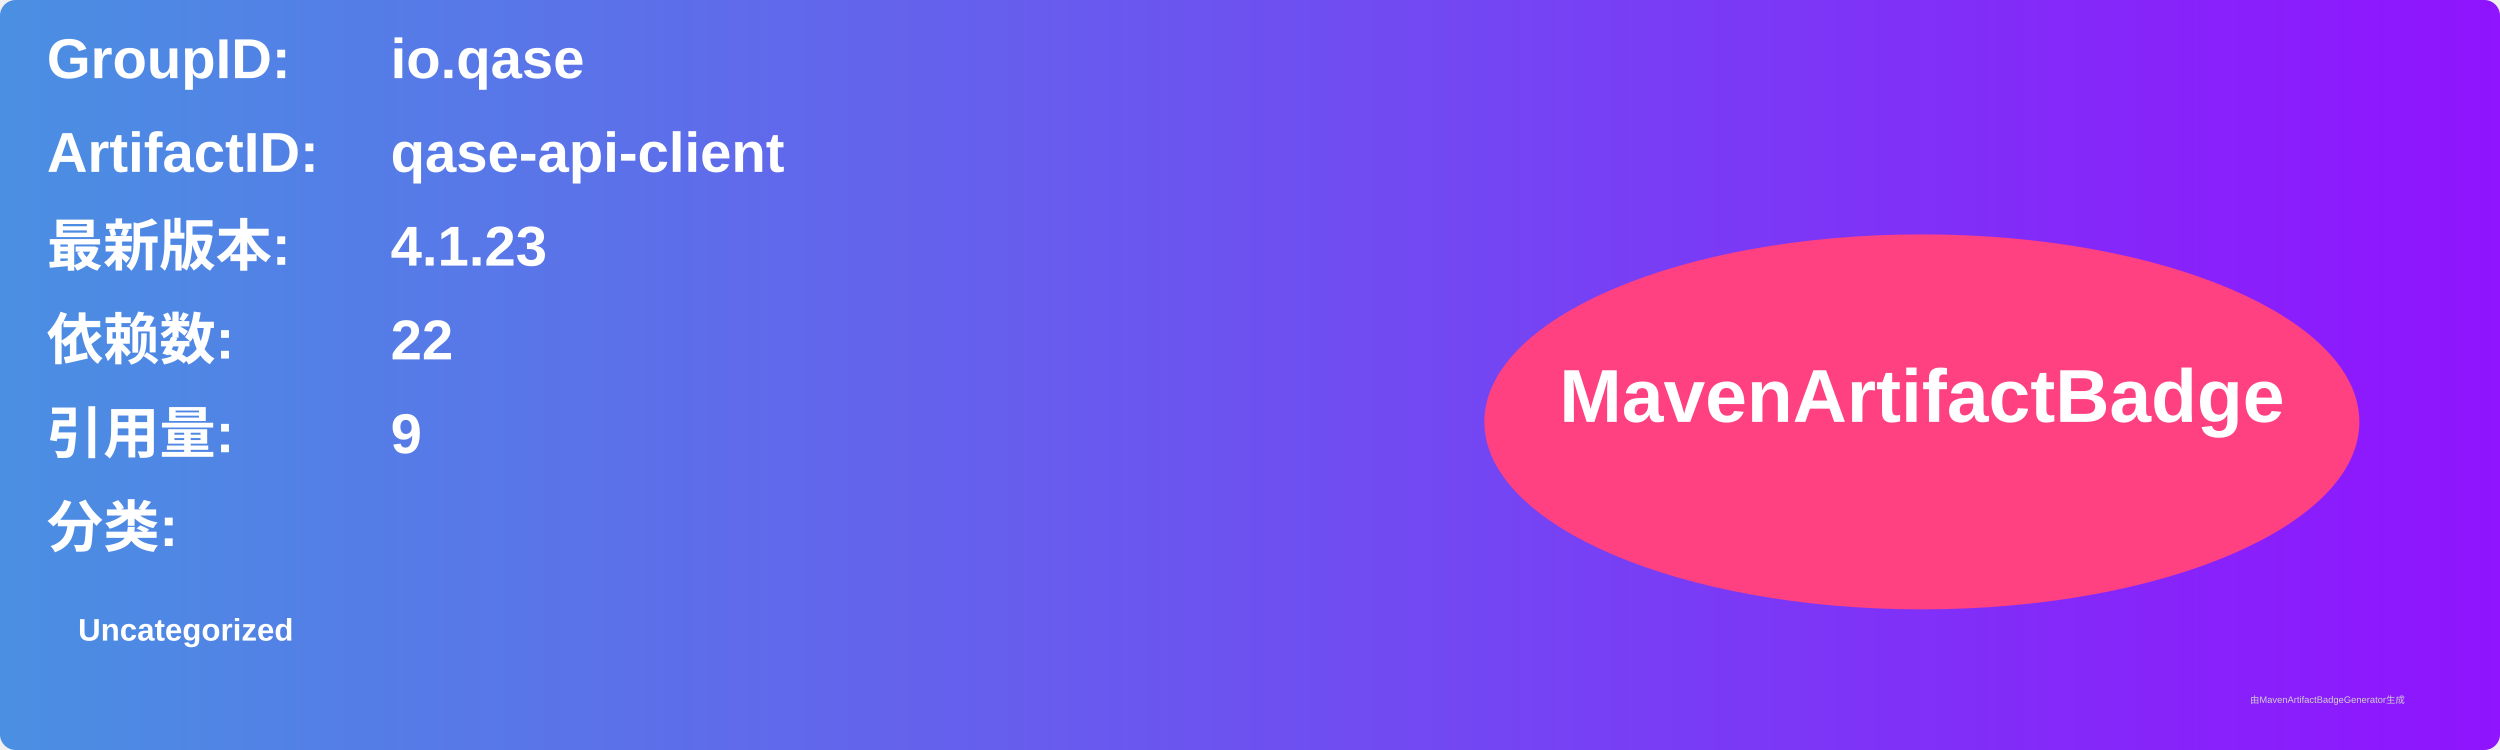
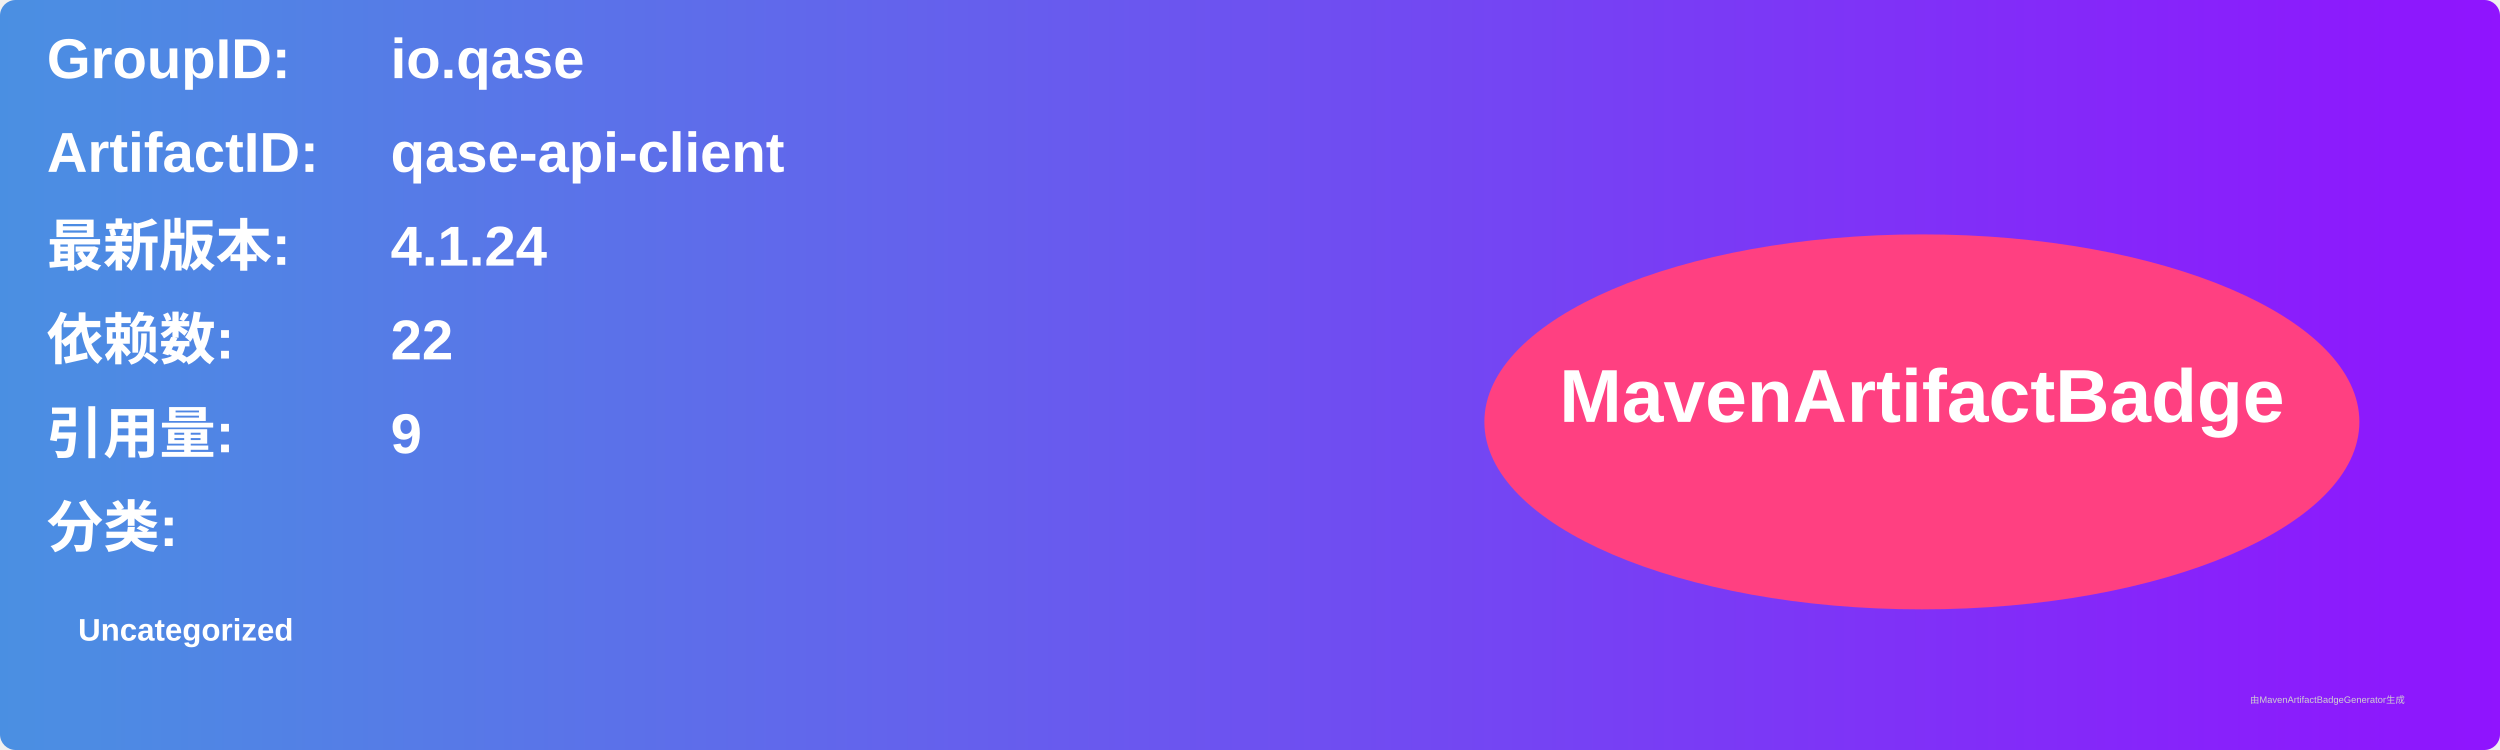
<svg xmlns="http://www.w3.org/2000/svg" width="800" height="240" viewBox="0 0 800 240">
  <linearGradient id="grad" x1="0%" y1="0%" x2="100%" y2="0%">
    <stop offset="0%" stop-color="#4a90e2" />
    <stop offset="100%" stop-color="#9013fe" />
  </linearGradient>
  <rect width="100%" height="100%" rx="5" ry="5" fill="url(#grad)" />
  <g transform="translate(15, 15)">
    <text x="0" y="10" font-family="Arial" font-size="18" fill="white" font-weight="bold" width="260">GroupID:</text>
    <text x="110" y="10" font-family="Arial" font-size="18" fill="white" font-weight="bold" width="460">io.qase</text>
    <text x="0" y="40" font-family="Arial" font-size="18" fill="white" font-weight="bold" width="260">ArtifactID:</text>
    <text x="110" y="40" font-family="Arial" font-size="18" fill="white" font-weight="bold" width="460">qase-api-client</text>
    <text x="0" y="70" font-family="Arial" font-size="18" fill="white" font-weight="bold">最新版本:</text>
    <text x="110" y="70" font-family="Arial" font-size="18" fill="white" font-weight="bold">
-       <tspan font-weight="bold">4.1.23</tspan>
+       <tspan font-weight="bold">4.1.24</tspan>
    </text>
    <text x="0" y="100" font-family="Arial" font-size="18" fill="white" font-weight="bold">依赖数: </text>
    <text x="110" y="100" font-family="Arial" font-size="18" fill="white">
      <tspan font-weight="bold">22</tspan>
    </text>
    <text x="0" y="130" font-family="Arial" font-size="18" fill="white" font-weight="bold">引用量: </text>
    <text x="110" y="130" font-family="Arial" font-size="18" fill="white">
      <tspan font-weight="bold">9</tspan>
    </text>
    <text x="0" y="160" font-family="Arial" font-size="18" fill="white" font-weight="bold">分类:</text>
    <text x="10" y="190" font-family="Arial" font-size="10" fill="white">
      <tspan font-weight="bold">Uncategorized</tspan>
    </text>
    <ellipse cx="600" cy="120" rx="140" ry="60" fill="#ff4081" />
    <text x="600" y="120" text-anchor="middle" font-family="Arial" font-size="24" fill="white" font-weight="bold">MavenArtifactBadge</text>
  </g>
  <text x="720" y="225" font-family="Arial" font-size="3" fill="#d0d0d0">由MavenArtifactBadgeGenerator生成</text>
</svg>
